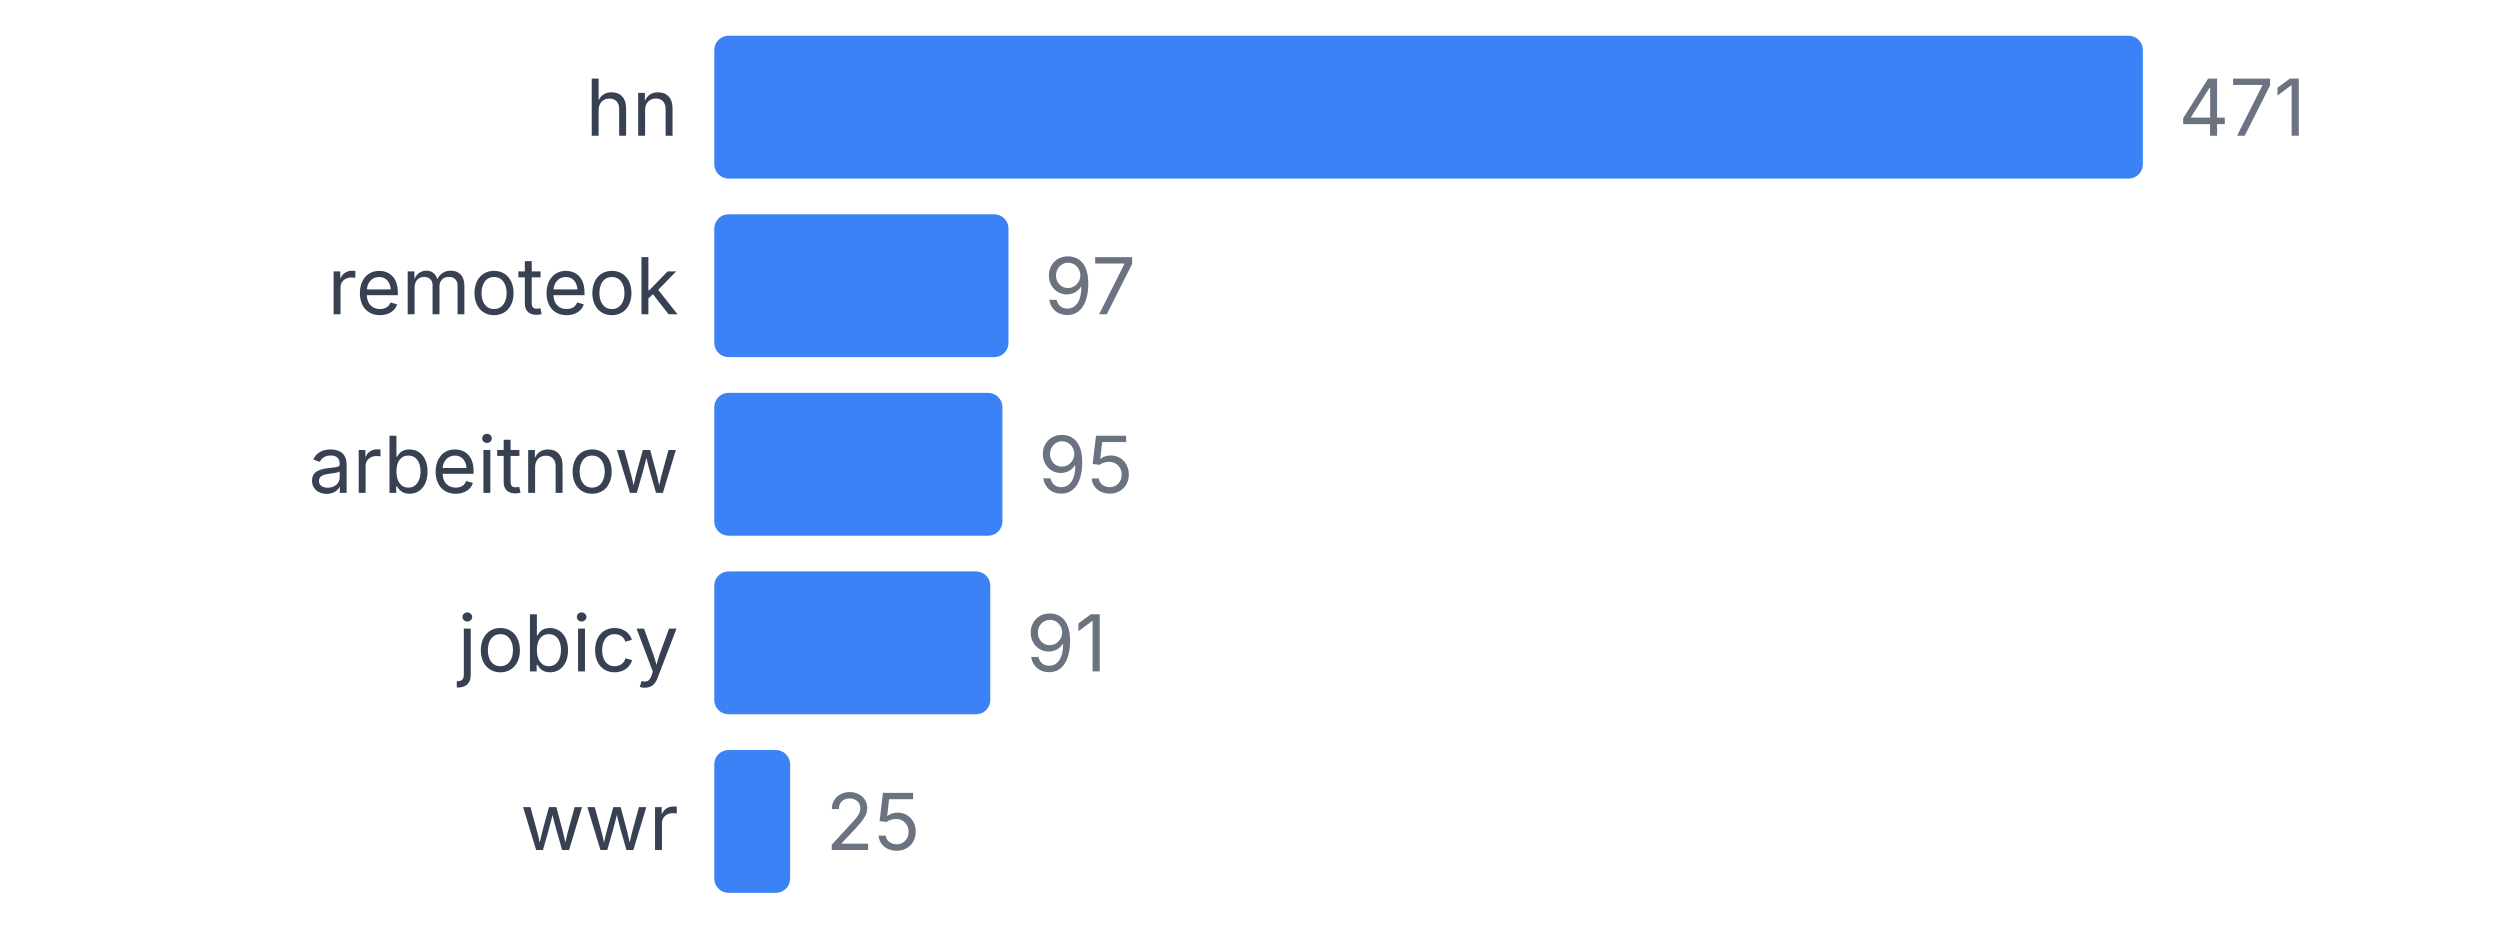
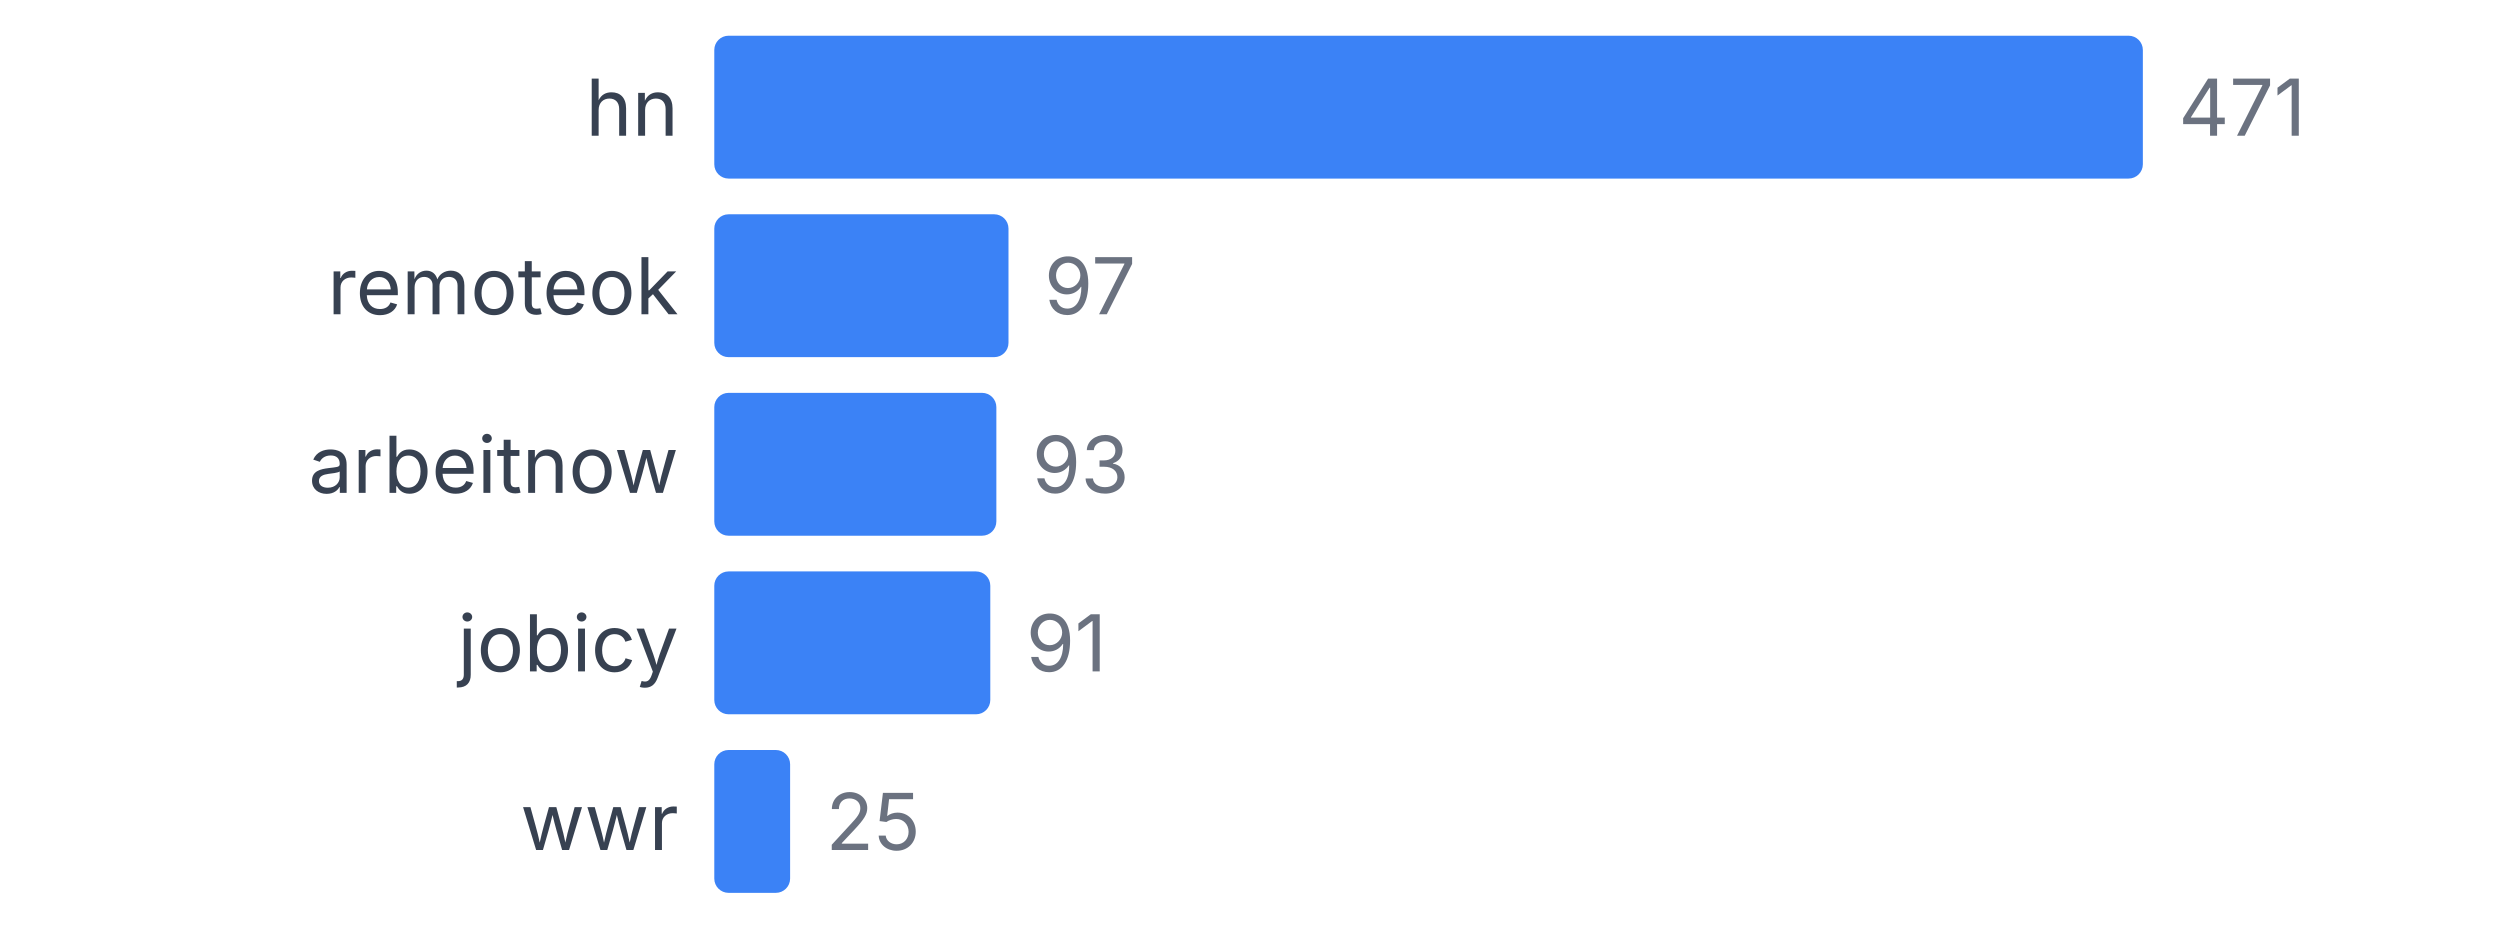
<svg xmlns="http://www.w3.org/2000/svg" width="350" height="130" viewBox="0 0 350 130">
  <style>
    text { font-family: system-ui, -apple-system, sans-serif; }
  </style>
  <text x="95" y="19" text-anchor="end" font-size="11" fill="#374151">hn</text>
  <rect x="100" y="5" width="200" height="20" fill="#3b82f6" rx="2" />
  <text x="305" y="19" font-size="11" fill="#6b7280">471</text>
  <text x="95" y="44" text-anchor="end" font-size="11" fill="#374151">remoteok</text>
  <rect x="100" y="30" width="41.189" height="20" fill="#3b82f6" rx="2" />
  <text x="146.189" y="44" font-size="11" fill="#6b7280">97</text>
  <text x="95" y="69" text-anchor="end" font-size="11" fill="#374151">arbeitnow</text>
-   <rect x="100" y="55" width="40.34" height="20" fill="#3b82f6" rx="2" />
-   <text x="145.34" y="69" font-size="11" fill="#6b7280">95</text>
+   <rect x="100" y="55" width="39.49" height="20" fill="#3b82f6" rx="2" />
+   <text x="144.49" y="69" font-size="11" fill="#6b7280">93</text>
  <text x="95" y="94" text-anchor="end" font-size="11" fill="#374151">jobicy</text>
  <rect x="100" y="80" width="38.641" height="20" fill="#3b82f6" rx="2" />
  <text x="143.641" y="94" font-size="11" fill="#6b7280">91</text>
  <text x="95" y="119" text-anchor="end" font-size="11" fill="#374151">wwr</text>
  <rect x="100" y="105" width="10.616" height="20" fill="#3b82f6" rx="2" />
  <text x="115.616" y="119" font-size="11" fill="#6b7280">25</text>
</svg>
